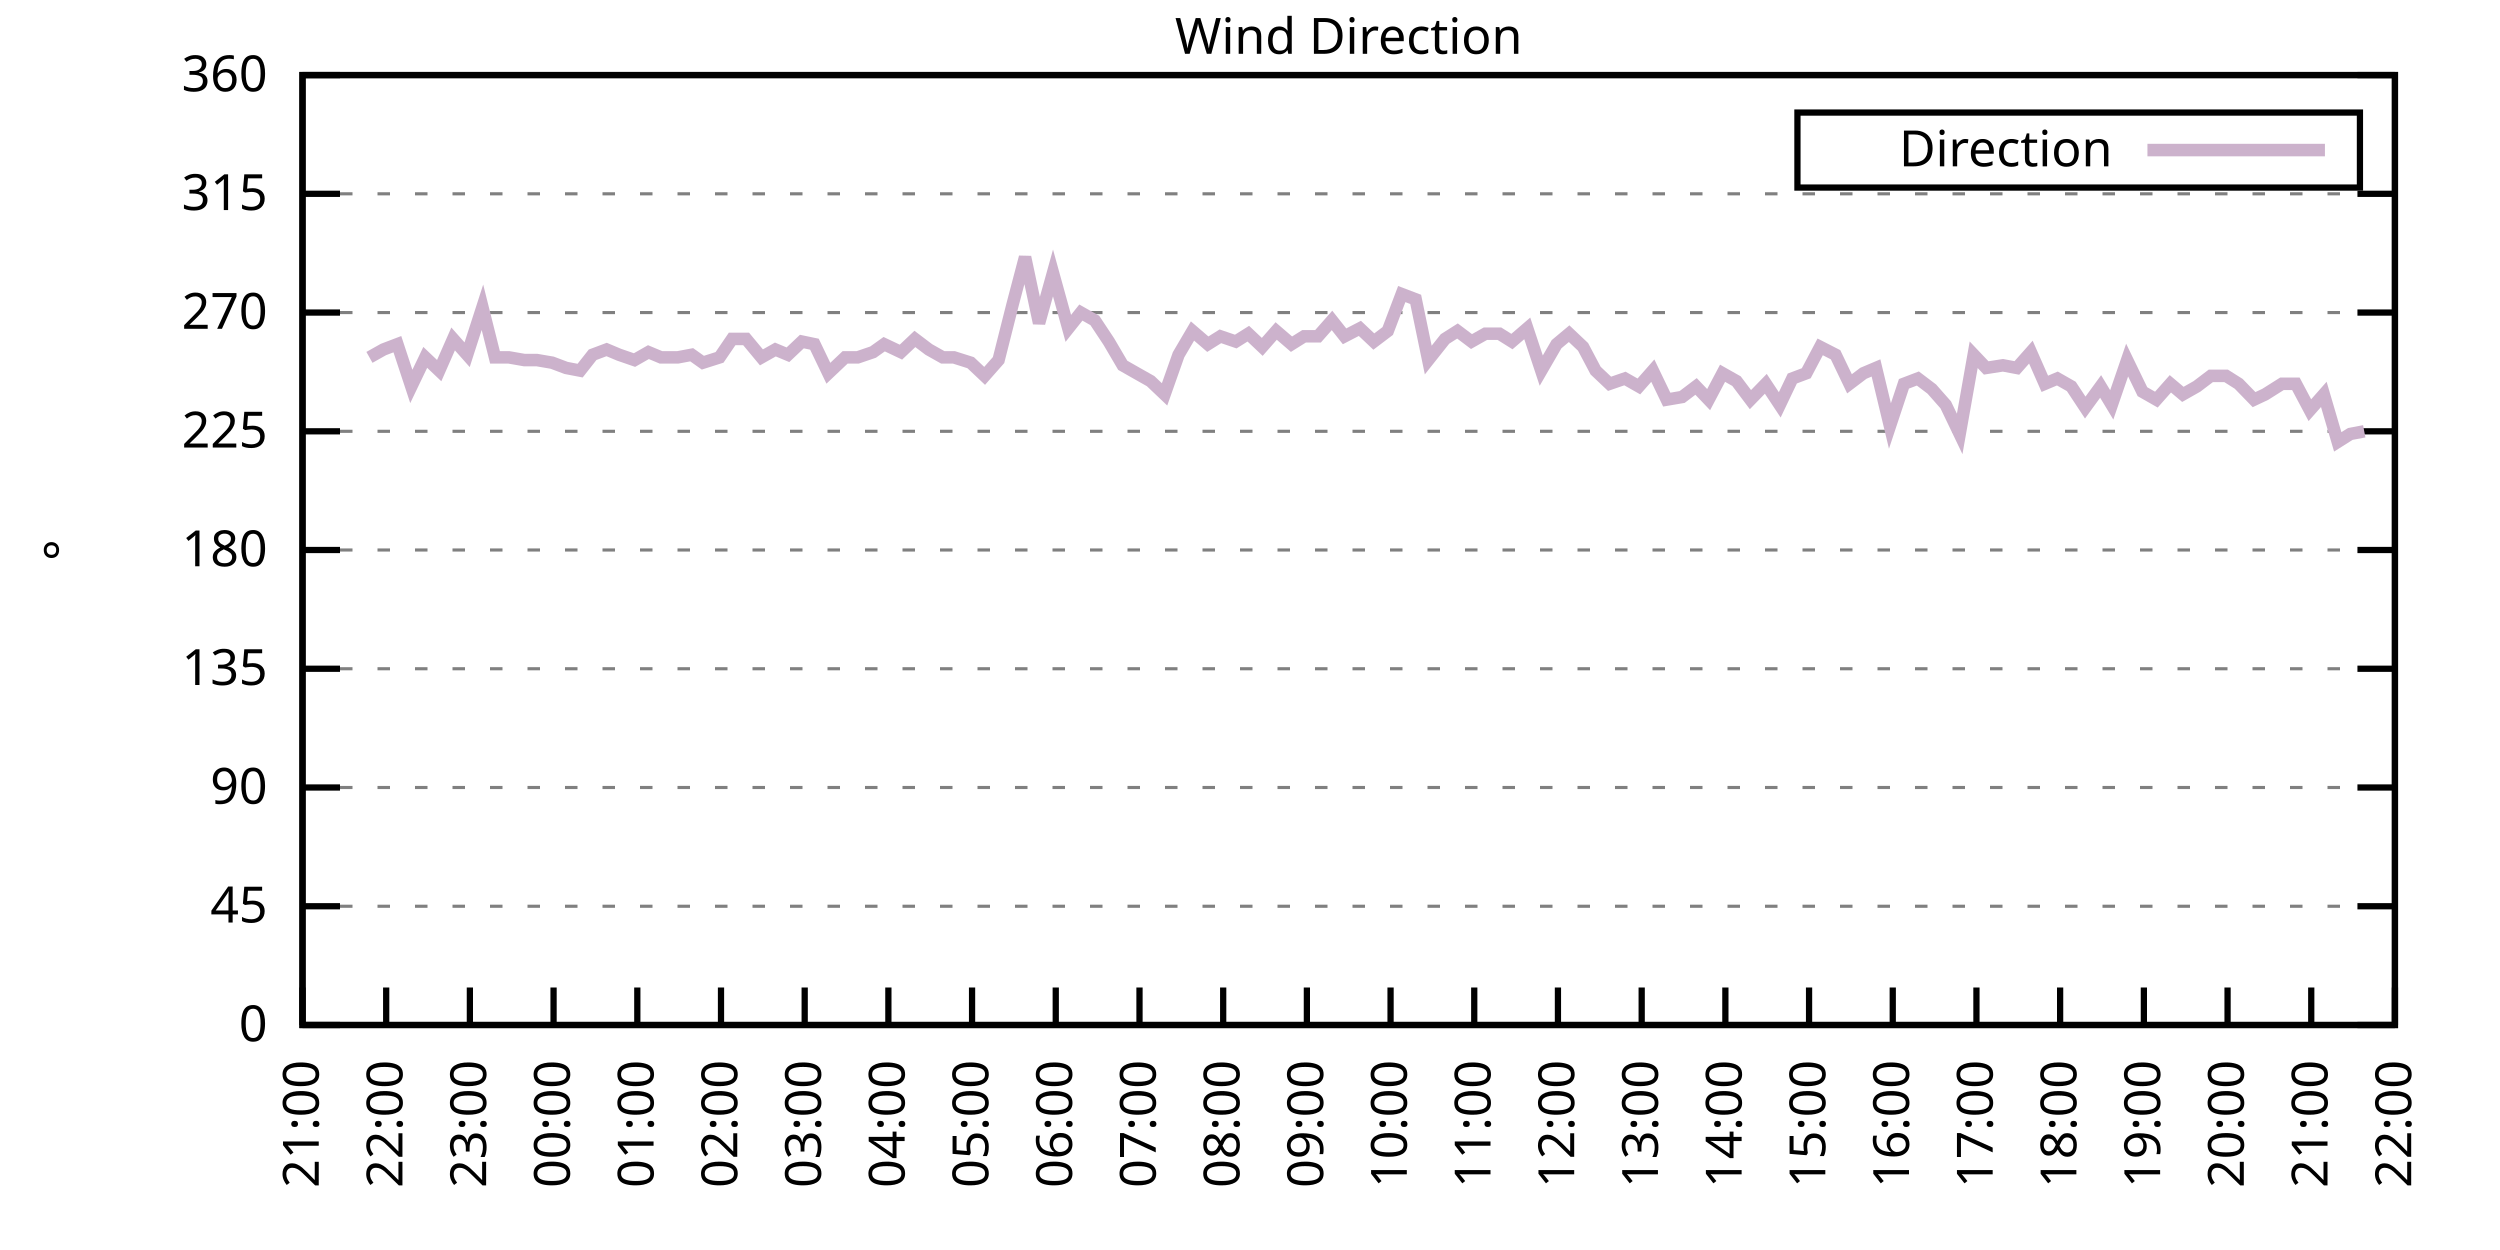
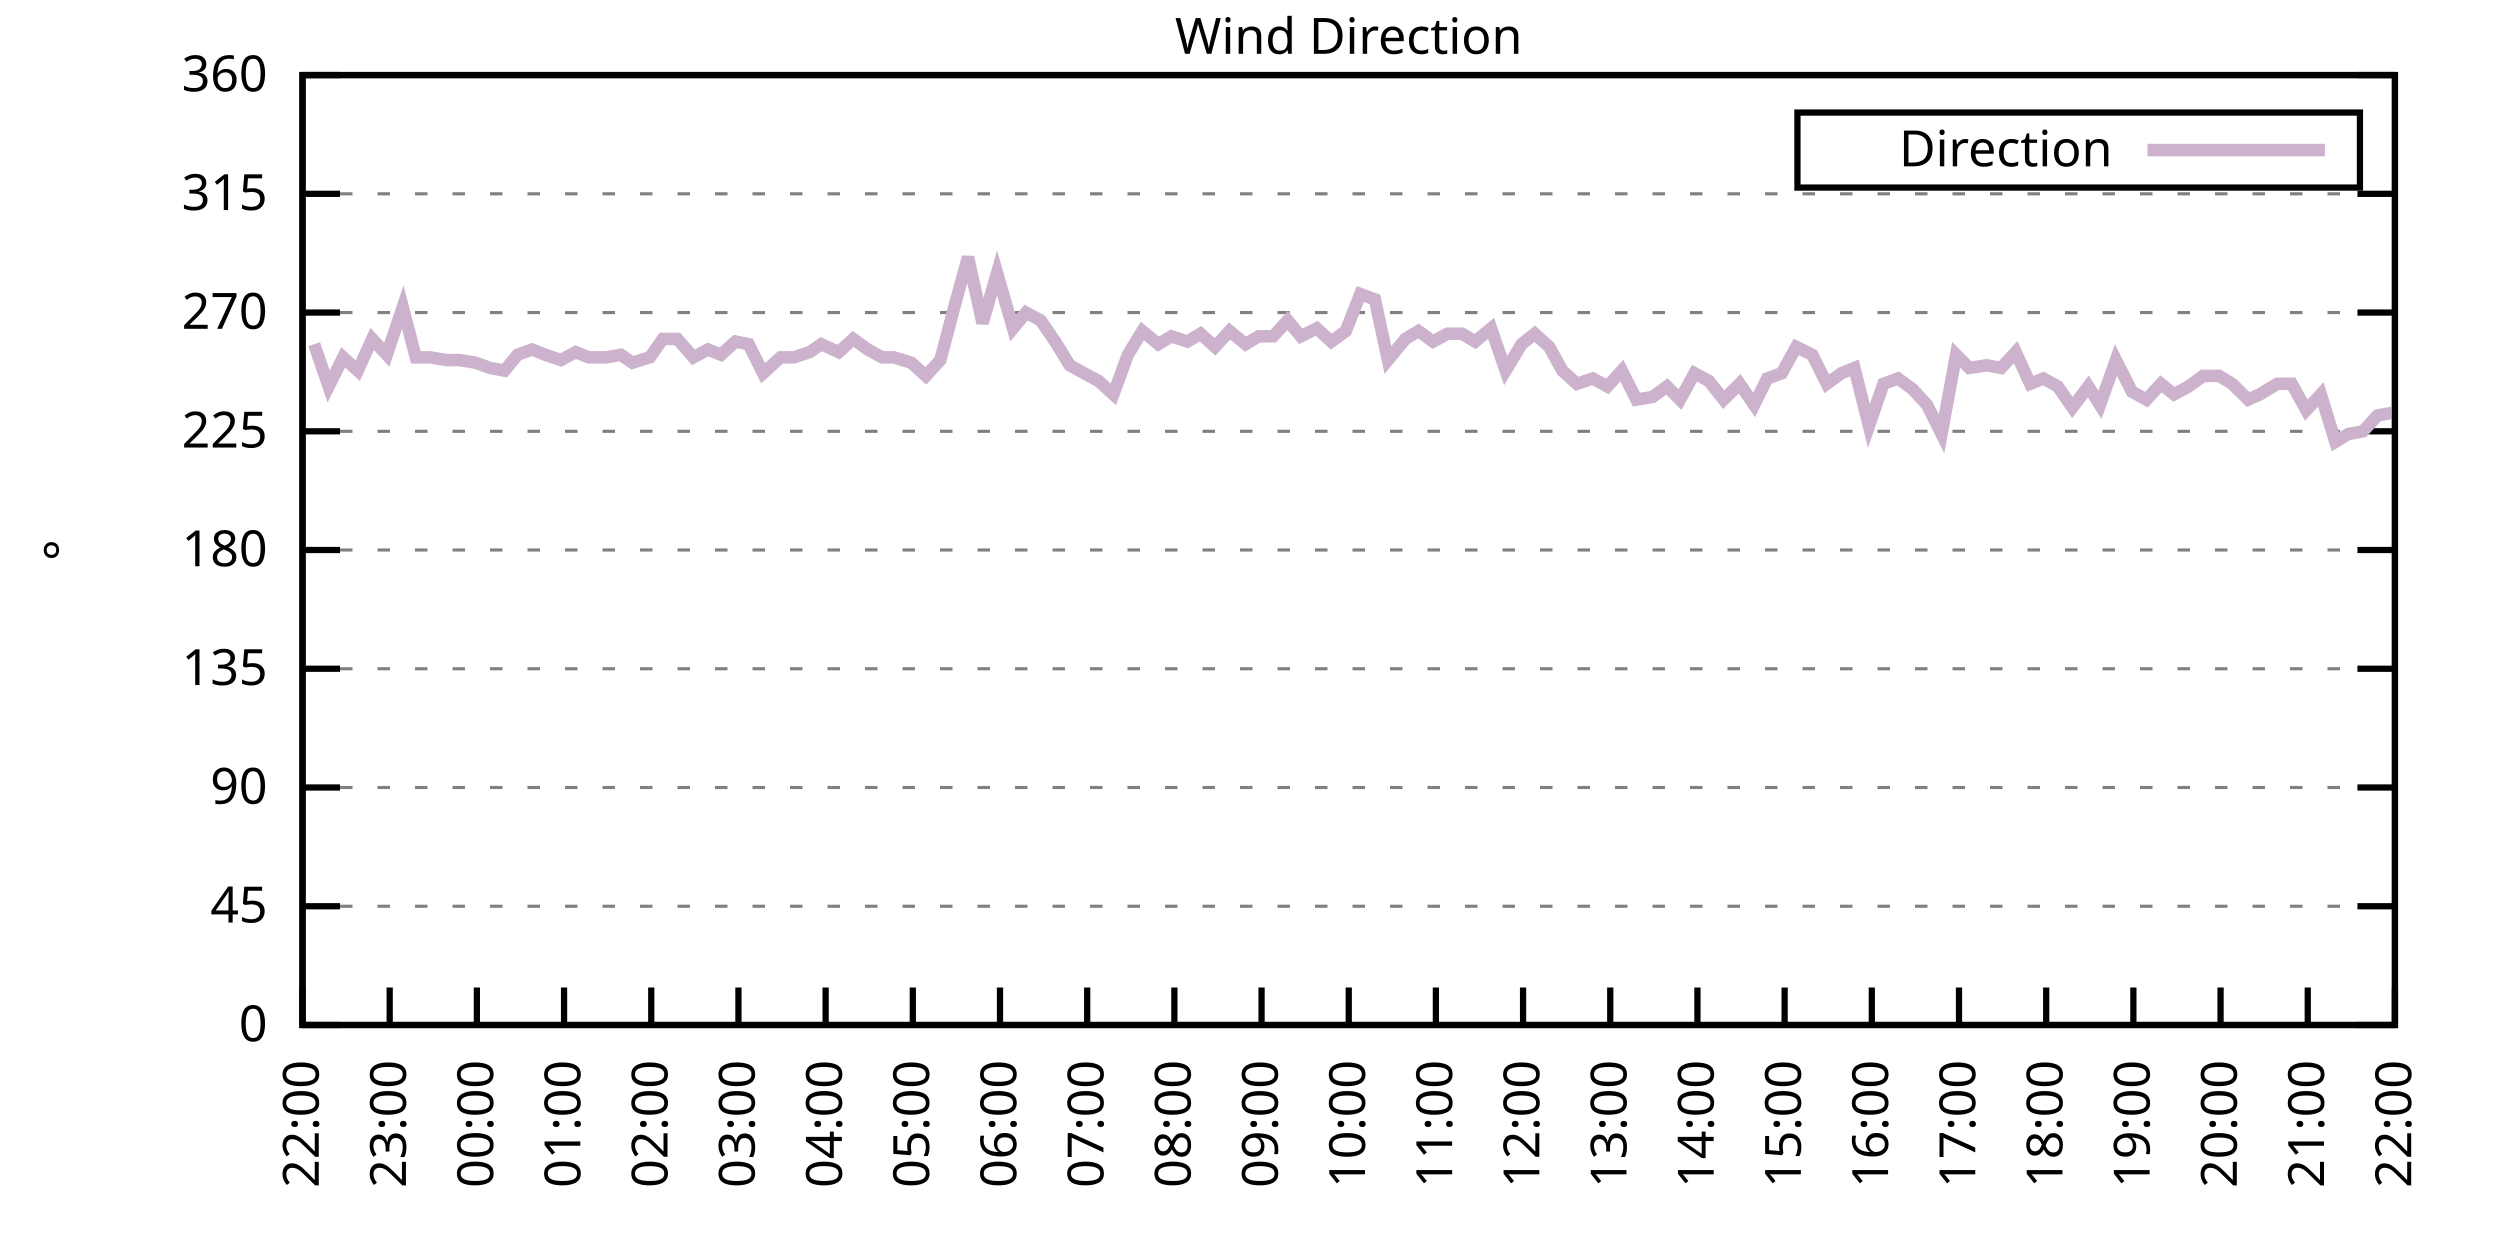
<svg xmlns="http://www.w3.org/2000/svg" xmlns:xlink="http://www.w3.org/1999/xlink" width="400" height="200" viewBox="0 0 400 200">
  <g id="gnuplot_canvas">
    <rect x="0" y="0" width="400" height="200" fill="none" />
    <defs>
      <circle id="gpDot" r="0.5" stroke-width="0.5" stroke="currentColor" />
      <path id="gpPt0" stroke-width="0.333" stroke="currentColor" d="M-1,0 h2 M0,-1 v2" />
      <path id="gpPt1" stroke-width="0.333" stroke="currentColor" d="M-1,-1 L1,1 M1,-1 L-1,1" />
      <path id="gpPt2" stroke-width="0.333" stroke="currentColor" d="M-1,0 L1,0 M0,-1 L0,1 M-1,-1 L1,1 M-1,1 L1,-1" />
      <rect id="gpPt3" stroke-width="0.333" stroke="currentColor" x="-1" y="-1" width="2" height="2" />
      <rect id="gpPt4" stroke-width="0.333" stroke="currentColor" fill="currentColor" x="-1" y="-1" width="2" height="2" />
      <circle id="gpPt5" stroke-width="0.333" stroke="currentColor" cx="0" cy="0" r="1" />
      <use xlink:href="#gpPt5" id="gpPt6" fill="currentColor" stroke="none" />
      <path id="gpPt7" stroke-width="0.333" stroke="currentColor" d="M0,-1.33 L-1.33,0.67 L1.33,0.67 z" />
      <use xlink:href="#gpPt7" id="gpPt8" fill="currentColor" stroke="none" />
      <use xlink:href="#gpPt7" id="gpPt9" stroke="currentColor" transform="rotate(180)" />
      <use xlink:href="#gpPt9" id="gpPt10" fill="currentColor" stroke="none" />
      <use xlink:href="#gpPt3" id="gpPt11" stroke="currentColor" transform="rotate(45)" />
      <use xlink:href="#gpPt11" id="gpPt12" fill="currentColor" stroke="none" />
      <path id="gpPt13" stroke-width="0.333" stroke="currentColor" d="M0,1.330 L1.265,0.411 L0.782,-1.067 L-0.782,-1.076 L-1.265,0.411 z" />
      <use xlink:href="#gpPt13" id="gpPt14" fill="currentColor" stroke="none" />
      <filter id="textbox" filterUnits="objectBoundingBox" x="0" y="0" height="1" width="1">
        <feFlood flood-color="white" flood-opacity="1" result="bgnd" />
        <feComposite in="SourceGraphic" in2="bgnd" operator="atop" />
      </filter>
      <filter id="greybox" filterUnits="objectBoundingBox" x="0" y="0" height="1" width="1">
        <feFlood flood-color="lightgrey" flood-opacity="1" result="grey" />
        <feComposite in="SourceGraphic" in2="grey" operator="atop" />
      </filter>
    </defs>
    <g fill="none" color="white" stroke="currentColor" stroke-width="1.00" stroke-linecap="butt" stroke-linejoin="miter">
</g>
    <g fill="none" color="black" stroke="currentColor" stroke-width="1.00" stroke-linecap="butt" stroke-linejoin="miter">
      <g stroke="none" shape-rendering="crispEdges">
        <polygon fill="rgb(255, 255, 255)" points="48.40,164.00 383.18,164.00 383.18,12.02 48.40,12.02 " />
      </g>
    </g>
    <g fill="none" color="black" stroke="currentColor" stroke-width="1.00" stroke-linecap="butt" stroke-linejoin="miter">
</g>
    <g fill="none" color="black" stroke="black" stroke-width="0.50" stroke-linecap="butt" stroke-linejoin="miter">
</g>
    <g fill="none" color="gray" stroke="currentColor" stroke-width="0.50" stroke-linecap="butt" stroke-linejoin="miter">
      <path stroke="gray" stroke-dasharray="2,4" class="gridline" d="M48.40,164.00 L383.19,164.00  " />
    </g>
    <g fill="none" color="gray" stroke="gray" stroke-width="1.00" stroke-linecap="butt" stroke-linejoin="miter">
</g>
    <g fill="none" color="black" stroke="currentColor" stroke-width="1.00" stroke-linecap="butt" stroke-linejoin="miter">
      <path stroke="black" d="M48.40,164.00 L54.40,164.00 M383.19,164.00 L377.19,164.00  " />
      <g transform="translate(42.80,166.60)" stroke="none" fill="black" font-family="Sans" font-size="8.00" text-anchor="end">
        <text>
          <tspan font-family="Sans"> 0</tspan>
        </text>
      </g>
    </g>
    <g fill="none" color="black" stroke="currentColor" stroke-width="1.00" stroke-linecap="butt" stroke-linejoin="miter">
</g>
    <g fill="none" color="black" stroke="black" stroke-width="0.50" stroke-linecap="butt" stroke-linejoin="miter">
</g>
    <g fill="none" color="gray" stroke="currentColor" stroke-width="0.50" stroke-linecap="butt" stroke-linejoin="miter">
      <path stroke="gray" stroke-dasharray="2,4" class="gridline" d="M48.40,145.00 L383.19,145.00  " />
    </g>
    <g fill="none" color="gray" stroke="gray" stroke-width="1.00" stroke-linecap="butt" stroke-linejoin="miter">
</g>
    <g fill="none" color="black" stroke="currentColor" stroke-width="1.00" stroke-linecap="butt" stroke-linejoin="miter">
      <path stroke="black" d="M48.40,145.00 L54.40,145.00 M383.19,145.00 L377.19,145.00  " />
      <g transform="translate(42.80,147.60)" stroke="none" fill="black" font-family="Sans" font-size="8.00" text-anchor="end">
        <text>
          <tspan font-family="Sans"> 45</tspan>
        </text>
      </g>
    </g>
    <g fill="none" color="black" stroke="currentColor" stroke-width="1.00" stroke-linecap="butt" stroke-linejoin="miter">
</g>
    <g fill="none" color="black" stroke="black" stroke-width="0.50" stroke-linecap="butt" stroke-linejoin="miter">
</g>
    <g fill="none" color="gray" stroke="currentColor" stroke-width="0.50" stroke-linecap="butt" stroke-linejoin="miter">
      <path stroke="gray" stroke-dasharray="2,4" class="gridline" d="M48.40,126.00 L383.19,126.00  " />
    </g>
    <g fill="none" color="gray" stroke="gray" stroke-width="1.00" stroke-linecap="butt" stroke-linejoin="miter">
</g>
    <g fill="none" color="black" stroke="currentColor" stroke-width="1.00" stroke-linecap="butt" stroke-linejoin="miter">
      <path stroke="black" d="M48.40,126.00 L54.40,126.00 M383.19,126.00 L377.19,126.00  " />
      <g transform="translate(42.80,128.60)" stroke="none" fill="black" font-family="Sans" font-size="8.00" text-anchor="end">
        <text>
          <tspan font-family="Sans"> 90</tspan>
        </text>
      </g>
    </g>
    <g fill="none" color="black" stroke="currentColor" stroke-width="1.00" stroke-linecap="butt" stroke-linejoin="miter">
</g>
    <g fill="none" color="black" stroke="black" stroke-width="0.50" stroke-linecap="butt" stroke-linejoin="miter">
</g>
    <g fill="none" color="gray" stroke="currentColor" stroke-width="0.50" stroke-linecap="butt" stroke-linejoin="miter">
      <path stroke="gray" stroke-dasharray="2,4" class="gridline" d="M48.40,107.00 L383.19,107.00  " />
    </g>
    <g fill="none" color="gray" stroke="gray" stroke-width="1.00" stroke-linecap="butt" stroke-linejoin="miter">
</g>
    <g fill="none" color="black" stroke="currentColor" stroke-width="1.00" stroke-linecap="butt" stroke-linejoin="miter">
      <path stroke="black" d="M48.40,107.00 L54.40,107.00 M383.19,107.00 L377.19,107.00  " />
      <g transform="translate(42.80,109.60)" stroke="none" fill="black" font-family="Sans" font-size="8.00" text-anchor="end">
        <text>
          <tspan font-family="Sans"> 135</tspan>
        </text>
      </g>
    </g>
    <g fill="none" color="black" stroke="currentColor" stroke-width="1.00" stroke-linecap="butt" stroke-linejoin="miter">
</g>
    <g fill="none" color="black" stroke="black" stroke-width="0.50" stroke-linecap="butt" stroke-linejoin="miter">
</g>
    <g fill="none" color="gray" stroke="currentColor" stroke-width="0.50" stroke-linecap="butt" stroke-linejoin="miter">
      <path stroke="gray" stroke-dasharray="2,4" class="gridline" d="M48.40,88.00 L383.19,88.00  " />
    </g>
    <g fill="none" color="gray" stroke="gray" stroke-width="1.00" stroke-linecap="butt" stroke-linejoin="miter">
</g>
    <g fill="none" color="black" stroke="currentColor" stroke-width="1.00" stroke-linecap="butt" stroke-linejoin="miter">
      <path stroke="black" d="M48.40,88.00 L54.40,88.00 M383.19,88.00 L377.19,88.00  " />
      <g transform="translate(42.80,90.60)" stroke="none" fill="black" font-family="Sans" font-size="8.00" text-anchor="end">
        <text>
          <tspan font-family="Sans"> 180</tspan>
        </text>
      </g>
    </g>
    <g fill="none" color="black" stroke="currentColor" stroke-width="1.00" stroke-linecap="butt" stroke-linejoin="miter">
</g>
    <g fill="none" color="black" stroke="black" stroke-width="0.50" stroke-linecap="butt" stroke-linejoin="miter">
</g>
    <g fill="none" color="gray" stroke="currentColor" stroke-width="0.50" stroke-linecap="butt" stroke-linejoin="miter">
      <path stroke="gray" stroke-dasharray="2,4" class="gridline" d="M48.40,69.01 L383.19,69.01  " />
    </g>
    <g fill="none" color="gray" stroke="gray" stroke-width="1.00" stroke-linecap="butt" stroke-linejoin="miter">
</g>
    <g fill="none" color="black" stroke="currentColor" stroke-width="1.00" stroke-linecap="butt" stroke-linejoin="miter">
      <path stroke="black" d="M48.40,69.01 L54.40,69.01 M383.19,69.01 L377.19,69.01  " />
      <g transform="translate(42.80,71.61)" stroke="none" fill="black" font-family="Sans" font-size="8.00" text-anchor="end">
        <text>
          <tspan font-family="Sans"> 225</tspan>
        </text>
      </g>
    </g>
    <g fill="none" color="black" stroke="currentColor" stroke-width="1.00" stroke-linecap="butt" stroke-linejoin="miter">
</g>
    <g fill="none" color="black" stroke="black" stroke-width="0.50" stroke-linecap="butt" stroke-linejoin="miter">
</g>
    <g fill="none" color="gray" stroke="currentColor" stroke-width="0.50" stroke-linecap="butt" stroke-linejoin="miter">
      <path stroke="gray" stroke-dasharray="2,4" class="gridline" d="M48.40,50.01 L383.19,50.01  " />
    </g>
    <g fill="none" color="gray" stroke="gray" stroke-width="1.00" stroke-linecap="butt" stroke-linejoin="miter">
</g>
    <g fill="none" color="black" stroke="currentColor" stroke-width="1.00" stroke-linecap="butt" stroke-linejoin="miter">
      <path stroke="black" d="M48.40,50.01 L54.40,50.01 M383.19,50.01 L377.19,50.01  " />
      <g transform="translate(42.80,52.61)" stroke="none" fill="black" font-family="Sans" font-size="8.00" text-anchor="end">
        <text>
          <tspan font-family="Sans"> 270</tspan>
        </text>
      </g>
    </g>
    <g fill="none" color="black" stroke="currentColor" stroke-width="1.00" stroke-linecap="butt" stroke-linejoin="miter">
</g>
    <g fill="none" color="black" stroke="black" stroke-width="0.50" stroke-linecap="butt" stroke-linejoin="miter">
</g>
    <g fill="none" color="gray" stroke="currentColor" stroke-width="0.50" stroke-linecap="butt" stroke-linejoin="miter">
      <path stroke="gray" stroke-dasharray="2,4" class="gridline" d="M48.40,31.01 L383.19,31.01  " />
    </g>
    <g fill="none" color="gray" stroke="gray" stroke-width="1.00" stroke-linecap="butt" stroke-linejoin="miter">
</g>
    <g fill="none" color="black" stroke="currentColor" stroke-width="1.00" stroke-linecap="butt" stroke-linejoin="miter">
      <path stroke="black" d="M48.40,31.01 L54.40,31.01 M383.19,31.01 L377.19,31.01  " />
      <g transform="translate(42.80,33.61)" stroke="none" fill="black" font-family="Sans" font-size="8.00" text-anchor="end">
        <text>
          <tspan font-family="Sans"> 315</tspan>
        </text>
      </g>
    </g>
    <g fill="none" color="black" stroke="currentColor" stroke-width="1.00" stroke-linecap="butt" stroke-linejoin="miter">
</g>
    <g fill="none" color="black" stroke="black" stroke-width="0.50" stroke-linecap="butt" stroke-linejoin="miter">
</g>
    <g fill="none" color="gray" stroke="currentColor" stroke-width="0.50" stroke-linecap="butt" stroke-linejoin="miter">
      <path stroke="gray" stroke-dasharray="2,4" class="gridline" d="M48.40,12.01 L383.19,12.01  " />
    </g>
    <g fill="none" color="gray" stroke="gray" stroke-width="1.00" stroke-linecap="butt" stroke-linejoin="miter">
</g>
    <g fill="none" color="black" stroke="currentColor" stroke-width="1.00" stroke-linecap="butt" stroke-linejoin="miter">
      <path stroke="black" d="M48.40,12.01 L54.40,12.01 M383.19,12.01 L377.19,12.01  " />
      <g transform="translate(42.80,14.61)" stroke="none" fill="black" font-family="Sans" font-size="8.00" text-anchor="end">
        <text>
          <tspan font-family="Sans"> 360</tspan>
        </text>
      </g>
    </g>
    <g fill="none" color="black" stroke="currentColor" stroke-width="1.00" stroke-linecap="butt" stroke-linejoin="miter">
      <path stroke="black" d="M48.40,164.00 L48.40,158.00  " />
      <g transform="translate(51.00,169.60) rotate(270.00)" stroke="none" fill="black" font-family="Sans" font-size="8.00" text-anchor="end">
        <text>
-           <tspan font-family="Sans">21:00</tspan>
-         </text>
-       </g>
-     </g>
-     <g fill="none" color="black" stroke="currentColor" stroke-width="1.00" stroke-linecap="butt" stroke-linejoin="miter">
-       <path stroke="black" d="M61.79,164.00 L61.79,158.00  " />
-       <g transform="translate(64.39,169.60) rotate(270.00)" stroke="none" fill="black" font-family="Sans" font-size="8.00" text-anchor="end">
-         <text>
          <tspan font-family="Sans">22:00</tspan>
        </text>
      </g>
    </g>
    <g fill="none" color="black" stroke="currentColor" stroke-width="1.00" stroke-linecap="butt" stroke-linejoin="miter">
-       <path stroke="black" d="M75.18,164.00 L75.18,158.00  " />
-       <g transform="translate(77.78,169.60) rotate(270.00)" stroke="none" fill="black" font-family="Sans" font-size="8.00" text-anchor="end">
+       <path stroke="black" d="M62.35,164.00 L62.35,158.00  " />
+       <g transform="translate(64.95,169.60) rotate(270.00)" stroke="none" fill="black" font-family="Sans" font-size="8.00" text-anchor="end">
        <text>
          <tspan font-family="Sans">23:00</tspan>
        </text>
      </g>
    </g>
    <g fill="none" color="black" stroke="currentColor" stroke-width="1.00" stroke-linecap="butt" stroke-linejoin="miter">
-       <path stroke="black" d="M88.57,164.00 L88.57,158.00  " />
-       <g transform="translate(91.17,169.60) rotate(270.00)" stroke="none" fill="black" font-family="Sans" font-size="8.00" text-anchor="end">
+       <path stroke="black" d="M76.30,164.00 L76.30,158.00  " />
+       <g transform="translate(78.90,169.60) rotate(270.00)" stroke="none" fill="black" font-family="Sans" font-size="8.00" text-anchor="end">
        <text>
          <tspan font-family="Sans">00:00</tspan>
        </text>
      </g>
    </g>
    <g fill="none" color="black" stroke="currentColor" stroke-width="1.00" stroke-linecap="butt" stroke-linejoin="miter">
-       <path stroke="black" d="M101.97,164.00 L101.97,158.00  " />
-       <g transform="translate(104.57,169.60) rotate(270.00)" stroke="none" fill="black" font-family="Sans" font-size="8.00" text-anchor="end">
+       <path stroke="black" d="M90.25,164.00 L90.25,158.00  " />
+       <g transform="translate(92.85,169.60) rotate(270.00)" stroke="none" fill="black" font-family="Sans" font-size="8.00" text-anchor="end">
        <text>
          <tspan font-family="Sans">01:00</tspan>
        </text>
      </g>
    </g>
    <g fill="none" color="black" stroke="currentColor" stroke-width="1.00" stroke-linecap="butt" stroke-linejoin="miter">
-       <path stroke="black" d="M115.36,164.00 L115.36,158.00  " />
-       <g transform="translate(117.96,169.60) rotate(270.00)" stroke="none" fill="black" font-family="Sans" font-size="8.00" text-anchor="end">
+       <path stroke="black" d="M104.20,164.00 L104.20,158.00  " />
+       <g transform="translate(106.80,169.60) rotate(270.00)" stroke="none" fill="black" font-family="Sans" font-size="8.00" text-anchor="end">
        <text>
          <tspan font-family="Sans">02:00</tspan>
        </text>
      </g>
    </g>
    <g fill="none" color="black" stroke="currentColor" stroke-width="1.00" stroke-linecap="butt" stroke-linejoin="miter">
-       <path stroke="black" d="M128.75,164.00 L128.75,158.00  " />
-       <g transform="translate(131.35,169.60) rotate(270.00)" stroke="none" fill="black" font-family="Sans" font-size="8.00" text-anchor="end">
+       <path stroke="black" d="M118.15,164.00 L118.15,158.00  " />
+       <g transform="translate(120.75,169.60) rotate(270.00)" stroke="none" fill="black" font-family="Sans" font-size="8.00" text-anchor="end">
        <text>
          <tspan font-family="Sans">03:00</tspan>
        </text>
      </g>
    </g>
    <g fill="none" color="black" stroke="currentColor" stroke-width="1.00" stroke-linecap="butt" stroke-linejoin="miter">
-       <path stroke="black" d="M142.14,164.00 L142.14,158.00  " />
-       <g transform="translate(144.74,169.60) rotate(270.00)" stroke="none" fill="black" font-family="Sans" font-size="8.00" text-anchor="end">
+       <path stroke="black" d="M132.10,164.00 L132.10,158.00  " />
+       <g transform="translate(134.70,169.60) rotate(270.00)" stroke="none" fill="black" font-family="Sans" font-size="8.00" text-anchor="end">
        <text>
          <tspan font-family="Sans">04:00</tspan>
        </text>
      </g>
    </g>
    <g fill="none" color="black" stroke="currentColor" stroke-width="1.00" stroke-linecap="butt" stroke-linejoin="miter">
-       <path stroke="black" d="M155.53,164.00 L155.53,158.00  " />
-       <g transform="translate(158.13,169.60) rotate(270.00)" stroke="none" fill="black" font-family="Sans" font-size="8.00" text-anchor="end">
+       <path stroke="black" d="M146.05,164.00 L146.05,158.00  " />
+       <g transform="translate(148.65,169.60) rotate(270.00)" stroke="none" fill="black" font-family="Sans" font-size="8.00" text-anchor="end">
        <text>
          <tspan font-family="Sans">05:00</tspan>
        </text>
      </g>
    </g>
    <g fill="none" color="black" stroke="currentColor" stroke-width="1.00" stroke-linecap="butt" stroke-linejoin="miter">
-       <path stroke="black" d="M168.92,164.00 L168.92,158.00  " />
-       <g transform="translate(171.52,169.60) rotate(270.00)" stroke="none" fill="black" font-family="Sans" font-size="8.00" text-anchor="end">
+       <path stroke="black" d="M160.00,164.00 L160.00,158.00  " />
+       <g transform="translate(162.60,169.60) rotate(270.00)" stroke="none" fill="black" font-family="Sans" font-size="8.00" text-anchor="end">
        <text>
          <tspan font-family="Sans">06:00</tspan>
        </text>
      </g>
    </g>
    <g fill="none" color="black" stroke="currentColor" stroke-width="1.00" stroke-linecap="butt" stroke-linejoin="miter">
-       <path stroke="black" d="M182.32,164.00 L182.32,158.00  " />
-       <g transform="translate(184.92,169.60) rotate(270.00)" stroke="none" fill="black" font-family="Sans" font-size="8.00" text-anchor="end">
+       <path stroke="black" d="M173.95,164.00 L173.95,158.00  " />
+       <g transform="translate(176.55,169.60) rotate(270.00)" stroke="none" fill="black" font-family="Sans" font-size="8.00" text-anchor="end">
        <text>
          <tspan font-family="Sans">07:00</tspan>
        </text>
      </g>
    </g>
    <g fill="none" color="black" stroke="currentColor" stroke-width="1.00" stroke-linecap="butt" stroke-linejoin="miter">
-       <path stroke="black" d="M195.71,164.00 L195.71,158.00  " />
-       <g transform="translate(198.31,169.60) rotate(270.00)" stroke="none" fill="black" font-family="Sans" font-size="8.00" text-anchor="end">
+       <path stroke="black" d="M187.90,164.00 L187.90,158.00  " />
+       <g transform="translate(190.50,169.60) rotate(270.00)" stroke="none" fill="black" font-family="Sans" font-size="8.00" text-anchor="end">
        <text>
          <tspan font-family="Sans">08:00</tspan>
        </text>
      </g>
    </g>
    <g fill="none" color="black" stroke="currentColor" stroke-width="1.00" stroke-linecap="butt" stroke-linejoin="miter">
-       <path stroke="black" d="M209.10,164.00 L209.10,158.00  " />
-       <g transform="translate(211.70,169.60) rotate(270.00)" stroke="none" fill="black" font-family="Sans" font-size="8.00" text-anchor="end">
+       <path stroke="black" d="M201.85,164.00 L201.85,158.00  " />
+       <g transform="translate(204.45,169.60) rotate(270.00)" stroke="none" fill="black" font-family="Sans" font-size="8.00" text-anchor="end">
        <text>
          <tspan font-family="Sans">09:00</tspan>
        </text>
      </g>
    </g>
    <g fill="none" color="black" stroke="currentColor" stroke-width="1.00" stroke-linecap="butt" stroke-linejoin="miter">
-       <path stroke="black" d="M222.49,164.00 L222.49,158.00  " />
-       <g transform="translate(225.09,169.60) rotate(270.00)" stroke="none" fill="black" font-family="Sans" font-size="8.00" text-anchor="end">
+       <path stroke="black" d="M215.80,164.00 L215.80,158.00  " />
+       <g transform="translate(218.40,169.60) rotate(270.00)" stroke="none" fill="black" font-family="Sans" font-size="8.00" text-anchor="end">
        <text>
          <tspan font-family="Sans">10:00</tspan>
        </text>
      </g>
    </g>
    <g fill="none" color="black" stroke="currentColor" stroke-width="1.00" stroke-linecap="butt" stroke-linejoin="miter">
-       <path stroke="black" d="M235.88,164.00 L235.88,158.00  " />
-       <g transform="translate(238.48,169.60) rotate(270.00)" stroke="none" fill="black" font-family="Sans" font-size="8.00" text-anchor="end">
+       <path stroke="black" d="M229.74,164.00 L229.74,158.00  " />
+       <g transform="translate(232.34,169.60) rotate(270.00)" stroke="none" fill="black" font-family="Sans" font-size="8.00" text-anchor="end">
        <text>
          <tspan font-family="Sans">11:00</tspan>
        </text>
      </g>
    </g>
    <g fill="none" color="black" stroke="currentColor" stroke-width="1.00" stroke-linecap="butt" stroke-linejoin="miter">
-       <path stroke="black" d="M249.27,164.00 L249.27,158.00  " />
-       <g transform="translate(251.87,169.60) rotate(270.00)" stroke="none" fill="black" font-family="Sans" font-size="8.00" text-anchor="end">
+       <path stroke="black" d="M243.69,164.00 L243.69,158.00  " />
+       <g transform="translate(246.29,169.60) rotate(270.00)" stroke="none" fill="black" font-family="Sans" font-size="8.00" text-anchor="end">
        <text>
          <tspan font-family="Sans">12:00</tspan>
        </text>
      </g>
    </g>
    <g fill="none" color="black" stroke="currentColor" stroke-width="1.00" stroke-linecap="butt" stroke-linejoin="miter">
-       <path stroke="black" d="M262.67,164.00 L262.67,158.00  " />
-       <g transform="translate(265.27,169.60) rotate(270.00)" stroke="none" fill="black" font-family="Sans" font-size="8.00" text-anchor="end">
+       <path stroke="black" d="M257.64,164.00 L257.64,158.00  " />
+       <g transform="translate(260.24,169.60) rotate(270.00)" stroke="none" fill="black" font-family="Sans" font-size="8.00" text-anchor="end">
        <text>
          <tspan font-family="Sans">13:00</tspan>
        </text>
      </g>
    </g>
    <g fill="none" color="black" stroke="currentColor" stroke-width="1.00" stroke-linecap="butt" stroke-linejoin="miter">
-       <path stroke="black" d="M276.06,164.00 L276.06,158.00  " />
-       <g transform="translate(278.66,169.60) rotate(270.00)" stroke="none" fill="black" font-family="Sans" font-size="8.00" text-anchor="end">
+       <path stroke="black" d="M271.59,164.00 L271.59,158.00  " />
+       <g transform="translate(274.19,169.60) rotate(270.00)" stroke="none" fill="black" font-family="Sans" font-size="8.00" text-anchor="end">
        <text>
          <tspan font-family="Sans">14:00</tspan>
        </text>
      </g>
    </g>
    <g fill="none" color="black" stroke="currentColor" stroke-width="1.00" stroke-linecap="butt" stroke-linejoin="miter">
-       <path stroke="black" d="M289.45,164.00 L289.45,158.00  " />
-       <g transform="translate(292.05,169.60) rotate(270.00)" stroke="none" fill="black" font-family="Sans" font-size="8.00" text-anchor="end">
+       <path stroke="black" d="M285.54,164.00 L285.54,158.00  " />
+       <g transform="translate(288.14,169.60) rotate(270.00)" stroke="none" fill="black" font-family="Sans" font-size="8.00" text-anchor="end">
        <text>
          <tspan font-family="Sans">15:00</tspan>
        </text>
      </g>
    </g>
    <g fill="none" color="black" stroke="currentColor" stroke-width="1.00" stroke-linecap="butt" stroke-linejoin="miter">
-       <path stroke="black" d="M302.84,164.00 L302.84,158.00  " />
-       <g transform="translate(305.44,169.60) rotate(270.00)" stroke="none" fill="black" font-family="Sans" font-size="8.00" text-anchor="end">
+       <path stroke="black" d="M299.49,164.00 L299.49,158.00  " />
+       <g transform="translate(302.09,169.60) rotate(270.00)" stroke="none" fill="black" font-family="Sans" font-size="8.00" text-anchor="end">
        <text>
          <tspan font-family="Sans">16:00</tspan>
        </text>
      </g>
    </g>
    <g fill="none" color="black" stroke="currentColor" stroke-width="1.00" stroke-linecap="butt" stroke-linejoin="miter">
-       <path stroke="black" d="M316.23,164.00 L316.23,158.00  " />
-       <g transform="translate(318.83,169.60) rotate(270.00)" stroke="none" fill="black" font-family="Sans" font-size="8.00" text-anchor="end">
+       <path stroke="black" d="M313.44,164.00 L313.44,158.00  " />
+       <g transform="translate(316.04,169.60) rotate(270.00)" stroke="none" fill="black" font-family="Sans" font-size="8.00" text-anchor="end">
        <text>
          <tspan font-family="Sans">17:00</tspan>
        </text>
      </g>
    </g>
    <g fill="none" color="black" stroke="currentColor" stroke-width="1.00" stroke-linecap="butt" stroke-linejoin="miter">
-       <path stroke="black" d="M329.62,164.00 L329.62,158.00  " />
-       <g transform="translate(332.22,169.60) rotate(270.00)" stroke="none" fill="black" font-family="Sans" font-size="8.00" text-anchor="end">
+       <path stroke="black" d="M327.39,164.00 L327.39,158.00  " />
+       <g transform="translate(329.99,169.60) rotate(270.00)" stroke="none" fill="black" font-family="Sans" font-size="8.00" text-anchor="end">
        <text>
          <tspan font-family="Sans">18:00</tspan>
        </text>
      </g>
    </g>
    <g fill="none" color="black" stroke="currentColor" stroke-width="1.00" stroke-linecap="butt" stroke-linejoin="miter">
-       <path stroke="black" d="M343.02,164.00 L343.02,158.00  " />
-       <g transform="translate(345.62,169.60) rotate(270.00)" stroke="none" fill="black" font-family="Sans" font-size="8.00" text-anchor="end">
+       <path stroke="black" d="M341.34,164.00 L341.34,158.00  " />
+       <g transform="translate(343.94,169.60) rotate(270.00)" stroke="none" fill="black" font-family="Sans" font-size="8.00" text-anchor="end">
        <text>
          <tspan font-family="Sans">19:00</tspan>
        </text>
      </g>
    </g>
    <g fill="none" color="black" stroke="currentColor" stroke-width="1.00" stroke-linecap="butt" stroke-linejoin="miter">
-       <path stroke="black" d="M356.41,164.00 L356.41,158.00  " />
-       <g transform="translate(359.01,169.60) rotate(270.00)" stroke="none" fill="black" font-family="Sans" font-size="8.00" text-anchor="end">
+       <path stroke="black" d="M355.29,164.00 L355.29,158.00  " />
+       <g transform="translate(357.89,169.60) rotate(270.00)" stroke="none" fill="black" font-family="Sans" font-size="8.00" text-anchor="end">
        <text>
          <tspan font-family="Sans">20:00</tspan>
        </text>
      </g>
    </g>
    <g fill="none" color="black" stroke="currentColor" stroke-width="1.00" stroke-linecap="butt" stroke-linejoin="miter">
-       <path stroke="black" d="M369.80,164.00 L369.80,158.00  " />
-       <g transform="translate(372.40,169.60) rotate(270.00)" stroke="none" fill="black" font-family="Sans" font-size="8.00" text-anchor="end">
+       <path stroke="black" d="M369.24,164.00 L369.24,158.00  " />
+       <g transform="translate(371.84,169.60) rotate(270.00)" stroke="none" fill="black" font-family="Sans" font-size="8.00" text-anchor="end">
        <text>
          <tspan font-family="Sans">21:00</tspan>
        </text>
      </g>
    </g>
    <g fill="none" color="black" stroke="currentColor" stroke-width="1.00" stroke-linecap="butt" stroke-linejoin="miter">
      <path stroke="black" d="M383.19,164.00 L383.19,158.00  " />
      <g transform="translate(385.79,169.60) rotate(270.00)" stroke="none" fill="black" font-family="Sans" font-size="8.00" text-anchor="end">
        <text>
          <tspan font-family="Sans">22:00</tspan>
        </text>
      </g>
    </g>
    <g fill="none" color="black" stroke="currentColor" stroke-width="1.00" stroke-linecap="butt" stroke-linejoin="miter">
</g>
    <g fill="none" color="black" stroke="currentColor" stroke-width="1.00" stroke-linecap="butt" stroke-linejoin="miter">
      <path stroke="black" d="M48.40,12.01 L48.40,164.00 L383.19,164.00 L383.19,12.01 L48.40,12.01 Z  " />
    </g>
    <g fill="none" color="black" stroke="currentColor" stroke-width="1.00" stroke-linecap="butt" stroke-linejoin="miter">
</g>
    <g fill="none" color="black" stroke="currentColor" stroke-width="1.00" stroke-linecap="butt" stroke-linejoin="miter">
      <path stroke="black" d="M287.59,30.01 L287.59,18.01 L377.59,18.01 L377.59,30.01 L287.59,30.01 Z  " />
    </g>
    <g id="Wind_direction_plot_1">
      <g fill="none" color="white" stroke="black" stroke-width="2.00" stroke-linecap="butt" stroke-linejoin="miter">
</g>
      <g fill="none" color="black" stroke="currentColor" stroke-width="2.00" stroke-linecap="butt" stroke-linejoin="miter">
        <g transform="translate(337.99,26.61)" stroke="none" fill="black" font-family="Sans" font-size="8.00" text-anchor="end">
          <text>
            <tspan font-family="Sans">Direction</tspan>
          </text>
        </g>
      </g>
      <g fill="none" color="black" stroke="currentColor" stroke-width="2.00" stroke-linecap="butt" stroke-linejoin="miter">
-         <path stroke="rgb(204, 178, 204)" d="M343.59,24.01 L371.99,24.01 M59.11,57.18 L61.35,55.92 L63.58,55.07 L65.81,61.83 L68.04,57.18 L70.27,59.30   L72.50,54.23 L74.74,56.76 L77.19,49.16 L79.20,57.18 L81.43,57.18 L83.89,57.61 L85.90,57.61 L88.35,58.03   L90.58,58.87 L92.82,59.30 L94.82,56.76 L97.06,55.92 L99.06,56.76 L101.52,57.61 L103.75,56.34 L105.76,57.18   L108.44,57.18 L110.67,56.76 L112.46,58.03 L115.13,57.18 L117.14,54.23 L119.38,54.23 L121.83,57.18 L124.06,55.92   L126.07,56.76 L128.30,54.65 L130.31,55.07 L132.54,59.72 L135.22,57.18 L137.23,57.18 L139.69,56.34 L141.47,55.07   L144.15,56.34 L146.38,54.23 L148.61,55.92 L150.85,57.18 L152.63,57.18 L155.31,58.03 L157.54,60.14 L159.77,57.61   L162.01,48.74 L164.01,41.14 L166.25,51.70 L168.48,43.67 L170.93,52.54 L172.94,50.01 L175.17,51.27 L177.41,54.65   L179.64,58.45 L181.87,59.72 L184.10,60.98 L186.33,63.10 L188.57,56.76 L190.80,52.96 L193.25,55.07 L195.26,53.81   L197.72,54.65 L199.73,53.39 L201.96,55.50 L204.19,52.96 L206.64,55.07 L208.65,53.81 L210.88,53.81 L213.12,51.27   L215.13,53.81 L217.58,52.54 L219.81,54.65 L222.04,52.96 L224.28,47.05 L226.51,47.90 L228.52,57.61 L231.20,54.23   L233.20,52.96 L235.44,54.65 L237.67,53.39 L239.90,53.39 L241.91,54.65 L244.36,52.54 L246.60,59.30 L249.05,55.07   L251.06,53.39 L253.29,55.50 L255.30,59.30 L257.53,61.41 L259.99,60.56 L262.22,61.83 L264.45,59.30 L266.68,63.94   L269.14,63.52 L271.37,61.83 L273.38,63.94 L275.61,59.72 L277.84,60.98 L280.07,63.94 L282.53,61.41 L284.76,64.78   L286.77,60.56 L289.00,59.72 L291.23,55.50 L293.69,56.76 L295.92,61.41 L298.15,59.72 L300.16,58.87 L302.39,68.16   L304.63,61.41 L306.86,60.56 L309.09,62.25 L311.32,64.78 L313.55,69.43 L315.79,56.76 L317.79,58.87 L320.47,58.45   L322.70,58.87 L324.94,56.34 L327.17,61.41 L329.18,60.56 L331.41,61.83 L333.64,65.21 L336.10,61.83 L337.88,64.78   L340.34,57.61 L342.79,62.67 L345.02,63.94 L347.26,61.41 L349.26,63.10 L351.50,61.83 L353.73,60.14 L356.18,60.14   L358.19,61.41 L360.65,63.94 L362.43,63.10 L365.11,61.41 L367.34,61.41 L369.58,65.63 L371.81,63.10 L374.04,70.70   L376.05,69.43 L378.28,69.01  " />
+         <path stroke="rgb(204, 178, 204)" d="M343.59,24.01 L371.99,24.01 M50.26,55.07 L52.58,61.83 L54.91,57.18 L57.23,59.30 L59.56,54.23 L61.88,56.76   L64.44,49.16 L66.53,57.18 L68.86,57.18 L71.42,57.61 L73.51,57.61 L76.07,58.03 L78.39,58.87 L80.72,59.30   L82.81,56.76 L85.13,55.92 L87.23,56.76 L89.78,57.61 L92.11,56.34 L94.20,57.18 L96.99,57.18 L99.32,56.76   L101.18,58.03 L103.97,57.18 L106.06,54.23 L108.38,54.23 L110.94,57.18 L113.27,55.92 L115.36,56.76 L117.68,54.65   L119.78,55.07 L122.10,59.72 L124.89,57.18 L126.98,57.18 L129.54,56.34 L131.40,55.07 L134.19,56.34 L136.51,54.23   L138.84,55.92 L141.16,57.18 L143.02,57.18 L145.81,58.03 L148.14,60.14 L150.46,57.61 L152.79,48.74 L154.88,41.14   L157.21,51.70 L159.53,43.67 L162.09,52.54 L164.18,50.01 L166.51,51.27 L168.83,54.65 L171.16,58.45 L173.48,59.72   L175.81,60.98 L178.13,63.10 L180.46,56.76 L182.78,52.96 L185.34,55.07 L187.43,53.81 L189.99,54.65 L192.08,53.39   L194.41,55.50 L196.73,52.96 L199.29,55.07 L201.38,53.81 L203.71,53.81 L206.03,51.27 L208.12,53.81 L210.68,52.54   L213.01,54.65 L215.33,52.96 L217.65,47.05 L219.98,47.90 L222.07,57.61 L224.86,54.23 L226.95,52.96 L229.28,54.65   L231.60,53.39 L233.93,53.39 L236.02,54.65 L238.58,52.54 L240.90,59.30 L243.46,55.07 L245.55,53.39 L247.88,55.50   L249.97,59.30 L252.30,61.41 L254.85,60.56 L257.18,61.83 L259.50,59.30 L261.83,63.94 L264.39,63.52 L266.71,61.83   L268.80,63.94 L271.13,59.72 L273.45,60.98 L275.78,63.94 L278.34,61.41 L280.66,64.78 L282.75,60.56 L285.08,59.72   L287.40,55.50 L289.96,56.76 L292.29,61.41 L294.61,59.72 L296.70,58.87 L299.03,68.16 L301.35,61.41 L303.68,60.56   L306.00,62.25 L308.33,64.78 L310.65,69.43 L312.98,56.76 L315.07,58.87 L317.86,58.45 L320.18,58.87 L322.51,56.34   L324.83,61.41 L326.93,60.56 L329.25,61.83 L331.58,65.21 L334.13,61.83 L335.99,64.78 L338.55,57.61 L341.11,62.67   L343.43,63.94 L345.76,61.41 L347.85,63.10 L350.18,61.83 L352.50,60.14 L355.06,60.14 L357.15,61.41 L359.71,63.94   L361.57,63.10 L364.36,61.41 L366.68,61.41 L369.01,65.63 L371.33,63.10 L373.66,70.70 L375.75,69.43 L378.08,69.01   L380.40,66.47 L382.73,66.05  " />
      </g>
    </g>
    <g fill="none" color="black" stroke="currentColor" stroke-width="2.00" stroke-linecap="butt" stroke-linejoin="miter">
</g>
    <g fill="none" color="black" stroke="black" stroke-width="1.00" stroke-linecap="butt" stroke-linejoin="miter">
</g>
    <g fill="none" color="black" stroke="currentColor" stroke-width="1.00" stroke-linecap="butt" stroke-linejoin="miter">
      <path stroke="black" d="M48.40,12.01 L48.40,164.00 L383.19,164.00 L383.19,12.01 L48.40,12.01 Z  " />
      <g transform="translate(12.80,88.01) rotate(270.00)" stroke="none" fill="black" font-family="Sans" font-size="8.00" text-anchor="middle">
        <text>
          <tspan font-family="Sans">°</tspan>
        </text>
      </g>
    </g>
    <g fill="none" color="black" stroke="currentColor" stroke-width="1.00" stroke-linecap="butt" stroke-linejoin="miter">
</g>
    <g fill="none" color="black" stroke="currentColor" stroke-width="1.00" stroke-linecap="butt" stroke-linejoin="miter">
      <g transform="translate(215.79,8.61)" stroke="none" fill="black" font-family="Sans" font-size="8.00" text-anchor="middle">
        <text>
          <tspan font-family="Sans">Wind Direction</tspan>
        </text>
      </g>
    </g>
    <g fill="none" color="black" stroke="currentColor" stroke-width="1.00" stroke-linecap="butt" stroke-linejoin="miter">
</g>
  </g>
</svg>
